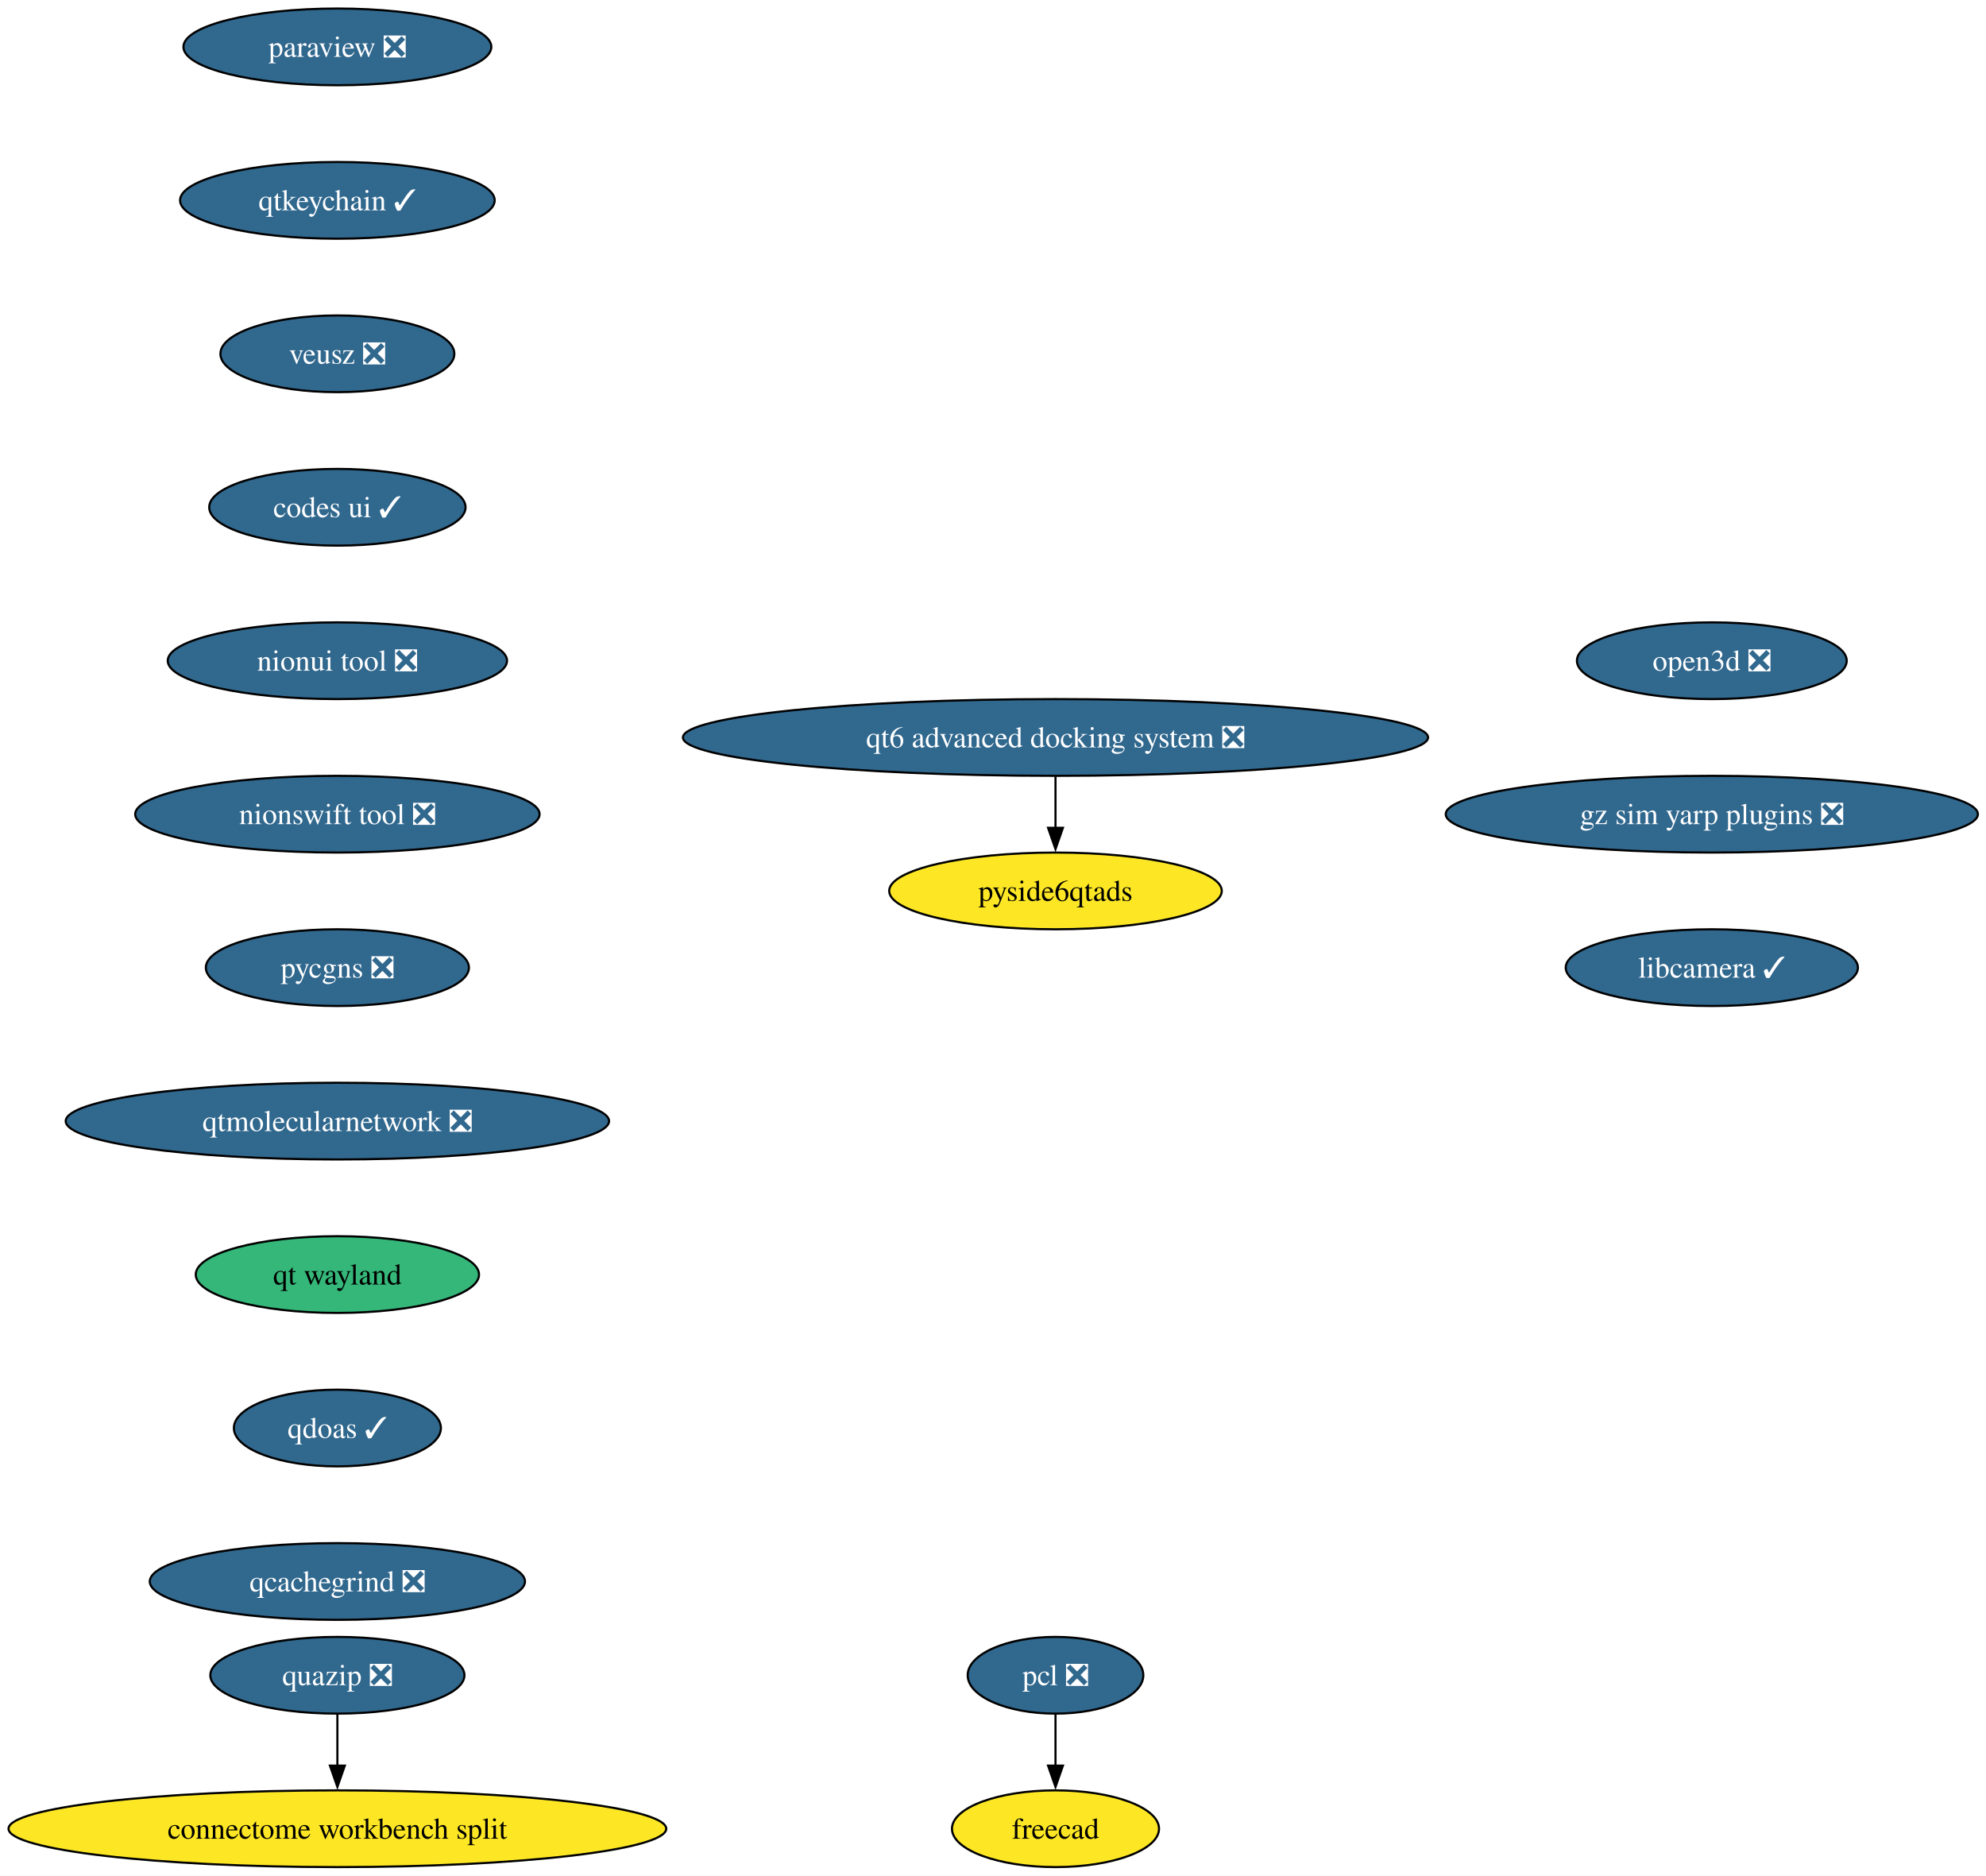
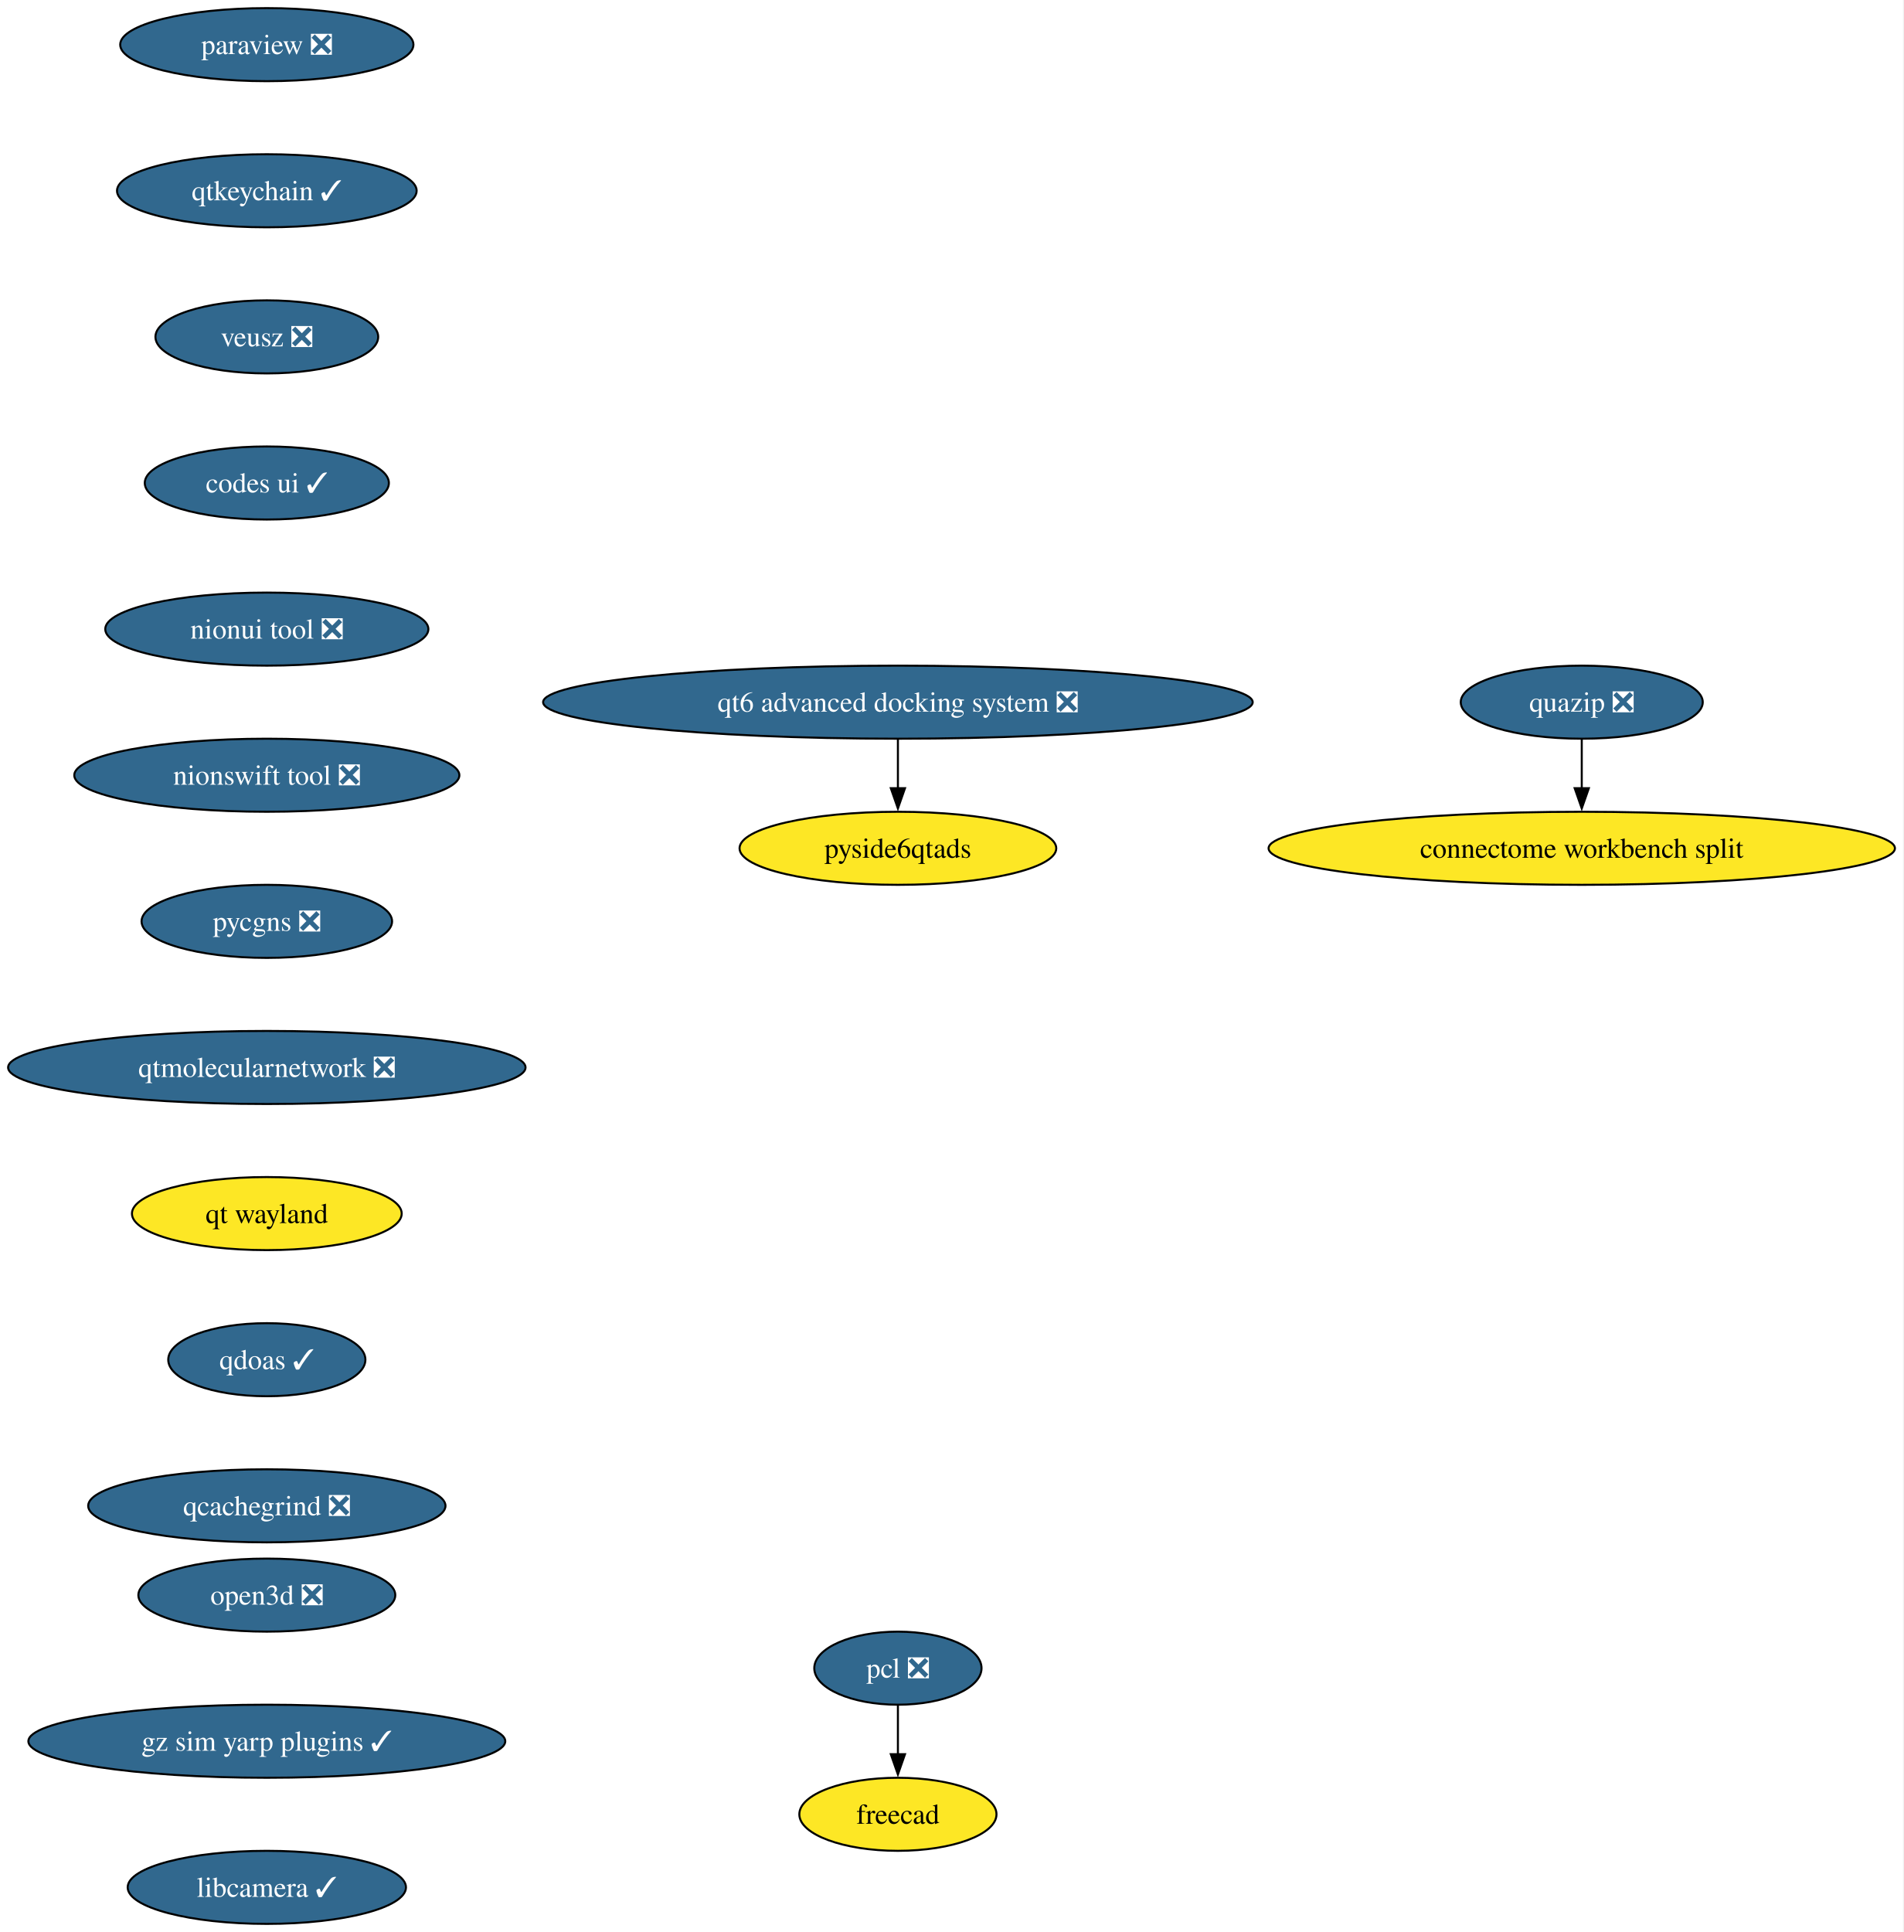
- <svg xmlns="http://www.w3.org/2000/svg" xmlns:xlink="http://www.w3.org/1999/xlink" width="932pt" height="880pt" viewBox="0.00 0.00 932.00 880.00">
-   <g id="graph0" class="graph" transform="scale(1 1) rotate(0) translate(4 876)">
-     <polygon fill="white" stroke="none" points="-4,4 -4,-876 928.19,-876 928.19,4 -4,4" />
+ <svg xmlns="http://www.w3.org/2000/svg" xmlns:xlink="http://www.w3.org/1999/xlink" width="938pt" height="952pt" viewBox="0.00 0.00 938.00 952.00">
+   <g id="graph0" class="graph" transform="scale(1 1) rotate(0) translate(4 948)">
+     <polygon fill="white" stroke="none" points="-4,4 -4,-948 933.82,-948 933.82,4 -4,4" />
    <g id="node1" class="node">
      <g id="a_node1">
        <a xlink:href="https://github.com/conda-forge/paraview-feedstock/pull/330" xlink:title="paraview ❎">
-           <ellipse fill="#31688e" stroke="black" cx="154.33" cy="-854" rx="72.25" ry="18" />
-           <text xml:space="preserve" text-anchor="middle" x="154.33" y="-849.33" font-family="Times,serif" font-size="14.00" fill="white">paraview ❎</text>
+           <ellipse fill="#31688e" stroke="black" cx="127.49" cy="-926" rx="72.25" ry="18" />
+           <text xml:space="preserve" text-anchor="middle" x="127.49" y="-921.33" font-family="Times,serif" font-size="14.00" fill="white">paraview ❎</text>
        </a>
      </g>
    </g>
    <g id="node2" class="node">
      <g id="a_node2">
        <a xlink:href="https://github.com/conda-forge/qtkeychain-feedstock/pull/29" xlink:title="qtkeychain ✓">
-           <ellipse fill="#31688e" stroke="black" cx="154.33" cy="-782" rx="73.83" ry="18" />
-           <text xml:space="preserve" text-anchor="middle" x="154.33" y="-777.33" font-family="Times,serif" font-size="14.00" fill="white">qtkeychain ✓</text>
+           <ellipse fill="#31688e" stroke="black" cx="127.49" cy="-854" rx="73.83" ry="18" />
+           <text xml:space="preserve" text-anchor="middle" x="127.49" y="-849.33" font-family="Times,serif" font-size="14.00" fill="white">qtkeychain ✓</text>
        </a>
      </g>
    </g>
    <g id="node3" class="node">
      <g id="a_node3">
        <a xlink:href="https://github.com/conda-forge/veusz-feedstock/pull/42" xlink:title="veusz ❎">
-           <ellipse fill="#31688e" stroke="black" cx="154.33" cy="-710" rx="54.89" ry="18" />
-           <text xml:space="preserve" text-anchor="middle" x="154.33" y="-705.33" font-family="Times,serif" font-size="14.00" fill="white">veusz ❎</text>
+           <ellipse fill="#31688e" stroke="black" cx="127.49" cy="-782" rx="54.89" ry="18" />
+           <text xml:space="preserve" text-anchor="middle" x="127.49" y="-777.33" font-family="Times,serif" font-size="14.00" fill="white">veusz ❎</text>
        </a>
      </g>
    </g>
    <g id="node6" class="node">
      <g id="a_node6">
        <a xlink:href="https://github.com/conda-forge/codes-ui-feedstock/pull/23" xlink:title="codes ui ✓">
-           <ellipse fill="#31688e" stroke="black" cx="154.33" cy="-638" rx="60.15" ry="18" />
-           <text xml:space="preserve" text-anchor="middle" x="154.33" y="-633.33" font-family="Times,serif" font-size="14.00" fill="white">codes ui ✓</text>
+           <ellipse fill="#31688e" stroke="black" cx="127.49" cy="-710" rx="60.15" ry="18" />
+           <text xml:space="preserve" text-anchor="middle" x="127.49" y="-705.33" font-family="Times,serif" font-size="14.00" fill="white">codes ui ✓</text>
        </a>
      </g>
    </g>
    <g id="node4" class="node">
      <g id="a_node4">
        <a xlink:href="https://github.com/conda-forge/pcl-feedstock/pull/99" xlink:title="pcl ❎">
-           <ellipse fill="#31688e" stroke="black" cx="491.33" cy="-90" rx="41.21" ry="18" />
-           <text xml:space="preserve" text-anchor="middle" x="491.33" y="-85.33" font-family="Times,serif" font-size="14.00" fill="white">pcl ❎</text>
+           <ellipse fill="#31688e" stroke="black" cx="438.49" cy="-126" rx="41.21" ry="18" />
+           <text xml:space="preserve" text-anchor="middle" x="438.49" y="-121.33" font-family="Times,serif" font-size="14.00" fill="white">pcl ❎</text>
        </a>
      </g>
    </g>
    <g id="node5" class="node">
      <g id="a_node5">
        <a xlink:href="https://github.com/conda-forge/freecad-feedstock" xlink:title="freecad">
-           <ellipse fill="#fde725" stroke="black" cx="491.33" cy="-18" rx="48.58" ry="18" />
-           <text xml:space="preserve" text-anchor="middle" x="491.33" y="-13.32" font-family="Times,serif" font-size="14.00">freecad</text>
+           <ellipse fill="#fde725" stroke="black" cx="438.49" cy="-54" rx="48.58" ry="18" />
+           <text xml:space="preserve" text-anchor="middle" x="438.49" y="-49.33" font-family="Times,serif" font-size="14.00">freecad</text>
        </a>
      </g>
    </g>
    <g id="edge3" class="edge">
-       <path fill="none" stroke="black" d="M491.33,-71.7C491.33,-64.41 491.33,-55.73 491.33,-47.54" />
-       <polygon fill="black" stroke="black" points="494.83,-47.62 491.33,-37.62 487.83,-47.62 494.83,-47.62" />
+       <path fill="none" stroke="black" d="M438.49,-107.7C438.49,-100.41 438.49,-91.73 438.49,-83.54" />
+       <polygon fill="black" stroke="black" points="441.99,-83.62 438.49,-73.62 434.99,-83.62 441.99,-83.62" />
    </g>
    <g id="node7" class="node">
      <g id="a_node7">
        <a xlink:href="https://github.com/conda-forge/nionui-tool-feedstock/pull/63" xlink:title="nionui tool ❎">
-           <ellipse fill="#31688e" stroke="black" cx="154.33" cy="-566" rx="79.62" ry="18" />
-           <text xml:space="preserve" text-anchor="middle" x="154.33" y="-561.33" font-family="Times,serif" font-size="14.00" fill="white">nionui tool ❎</text>
+           <ellipse fill="#31688e" stroke="black" cx="127.49" cy="-638" rx="79.62" ry="18" />
+           <text xml:space="preserve" text-anchor="middle" x="127.49" y="-633.33" font-family="Times,serif" font-size="14.00" fill="white">nionui tool ❎</text>
        </a>
      </g>
    </g>
    <g id="node8" class="node">
      <g id="a_node8">
        <a xlink:href="https://github.com/conda-forge/nionswift-tool-feedstock/pull/38" xlink:title="nionswift tool ❎">
-           <ellipse fill="#31688e" stroke="black" cx="154.33" cy="-494" rx="94.88" ry="18" />
-           <text xml:space="preserve" text-anchor="middle" x="154.33" y="-489.32" font-family="Times,serif" font-size="14.00" fill="white">nionswift tool ❎</text>
+           <ellipse fill="#31688e" stroke="black" cx="127.49" cy="-566" rx="94.88" ry="18" />
+           <text xml:space="preserve" text-anchor="middle" x="127.49" y="-561.33" font-family="Times,serif" font-size="14.00" fill="white">nionswift tool ❎</text>
        </a>
      </g>
    </g>
    <g id="node9" class="node">
      <g id="a_node9">
        <a xlink:href="https://github.com/conda-forge/pycgns-feedstock/pull/54" xlink:title="pycgns ❎">
-           <ellipse fill="#31688e" stroke="black" cx="154.33" cy="-422" rx="61.73" ry="18" />
-           <text xml:space="preserve" text-anchor="middle" x="154.33" y="-417.32" font-family="Times,serif" font-size="14.00" fill="white">pycgns ❎</text>
+           <ellipse fill="#31688e" stroke="black" cx="127.49" cy="-494" rx="61.73" ry="18" />
+           <text xml:space="preserve" text-anchor="middle" x="127.49" y="-489.32" font-family="Times,serif" font-size="14.00" fill="white">pycgns ❎</text>
        </a>
      </g>
    </g>
    <g id="node10" class="node">
      <g id="a_node10">
        <a xlink:href="https://github.com/conda-forge/qtmolecularnetwork-feedstock/pull/30" xlink:title="qtmolecularnetwork ❎">
-           <ellipse fill="#31688e" stroke="black" cx="154.33" cy="-350" rx="127.49" ry="18" />
-           <text xml:space="preserve" text-anchor="middle" x="154.33" y="-345.32" font-family="Times,serif" font-size="14.00" fill="white">qtmolecularnetwork ❎</text>
+           <ellipse fill="#31688e" stroke="black" cx="127.49" cy="-422" rx="127.49" ry="18" />
+           <text xml:space="preserve" text-anchor="middle" x="127.49" y="-417.32" font-family="Times,serif" font-size="14.00" fill="white">qtmolecularnetwork ❎</text>
        </a>
      </g>
    </g>
    <g id="node13" class="node">
      <g id="a_node13">
        <a xlink:href="https://github.com/conda-forge/qt-wayland-feedstock" xlink:title="qt wayland">
-           <ellipse fill="#35b779" stroke="black" cx="154.33" cy="-278" rx="66.47" ry="18" />
-           <text xml:space="preserve" text-anchor="middle" x="154.33" y="-273.32" font-family="Times,serif" font-size="14.00">qt wayland</text>
+           <ellipse fill="#fde725" stroke="black" cx="127.49" cy="-350" rx="66.47" ry="18" />
+           <text xml:space="preserve" text-anchor="middle" x="127.49" y="-345.32" font-family="Times,serif" font-size="14.00">qt wayland</text>
        </a>
      </g>
    </g>
    <g id="node11" class="node">
      <g id="a_node11">
        <a xlink:href="https://github.com/conda-forge/quazip-feedstock/pull/10" xlink:title="quazip ❎">
-           <ellipse fill="#31688e" stroke="black" cx="154.33" cy="-90" rx="59.63" ry="18" />
-           <text xml:space="preserve" text-anchor="middle" x="154.33" y="-85.33" font-family="Times,serif" font-size="14.00" fill="white">quazip ❎</text>
+           <ellipse fill="#31688e" stroke="black" cx="775.49" cy="-602" rx="59.63" ry="18" />
+           <text xml:space="preserve" text-anchor="middle" x="775.49" y="-597.33" font-family="Times,serif" font-size="14.00" fill="white">quazip ❎</text>
        </a>
      </g>
    </g>
    <g id="node12" class="node">
      <g id="a_node12">
        <a xlink:href="https://github.com/conda-forge/connectome-workbench-split-feedstock" xlink:title="connectome workbench split">
-           <ellipse fill="#fde725" stroke="black" cx="154.33" cy="-18" rx="154.33" ry="18" />
-           <text xml:space="preserve" text-anchor="middle" x="154.33" y="-13.32" font-family="Times,serif" font-size="14.00">connectome workbench split</text>
+           <ellipse fill="#fde725" stroke="black" cx="775.49" cy="-530" rx="154.33" ry="18" />
+           <text xml:space="preserve" text-anchor="middle" x="775.49" y="-525.33" font-family="Times,serif" font-size="14.00">connectome workbench split</text>
        </a>
      </g>
    </g>
    <g id="edge9" class="edge">
-       <path fill="none" stroke="black" d="M154.33,-71.7C154.33,-64.41 154.33,-55.73 154.33,-47.54" />
-       <polygon fill="black" stroke="black" points="157.83,-47.62 154.33,-37.62 150.83,-47.62 157.83,-47.62" />
+       <path fill="none" stroke="black" d="M775.49,-583.7C775.49,-576.41 775.49,-567.73 775.49,-559.54" />
+       <polygon fill="black" stroke="black" points="778.99,-559.62 775.49,-549.62 771.99,-559.62 778.99,-559.62" />
    </g>
    <g id="node16" class="node">
      <g id="a_node16">
        <a xlink:href="https://github.com/conda-forge/qdoas-feedstock/pull/42" xlink:title="qdoas ✓">
-           <ellipse fill="#31688e" stroke="black" cx="154.33" cy="-206" rx="48.58" ry="18" />
-           <text xml:space="preserve" text-anchor="middle" x="154.33" y="-201.33" font-family="Times,serif" font-size="14.00" fill="white">qdoas ✓</text>
+           <ellipse fill="#31688e" stroke="black" cx="127.49" cy="-278" rx="48.58" ry="18" />
+           <text xml:space="preserve" text-anchor="middle" x="127.49" y="-273.32" font-family="Times,serif" font-size="14.00" fill="white">qdoas ✓</text>
        </a>
      </g>
    </g>
    <g id="node14" class="node">
      <g id="a_node14">
        <a xlink:href="https://github.com/conda-forge/qt6-advanced-docking-system-feedstock/pull/27" xlink:title="qt6 advanced docking system ❎">
-           <ellipse fill="#31688e" stroke="black" cx="491.33" cy="-530" rx="174.84" ry="18" />
-           <text xml:space="preserve" text-anchor="middle" x="491.33" y="-525.33" font-family="Times,serif" font-size="14.00" fill="white">qt6 advanced docking system ❎</text>
+           <ellipse fill="#31688e" stroke="black" cx="438.49" cy="-602" rx="174.84" ry="18" />
+           <text xml:space="preserve" text-anchor="middle" x="438.49" y="-597.33" font-family="Times,serif" font-size="14.00" fill="white">qt6 advanced docking system ❎</text>
        </a>
      </g>
    </g>
    <g id="node15" class="node">
      <g id="a_node15">
        <a xlink:href="https://github.com/conda-forge/pyside6qtads-feedstock" xlink:title="pyside6qtads">
-           <ellipse fill="#fde725" stroke="black" cx="491.33" cy="-458" rx="78.04" ry="18" />
-           <text xml:space="preserve" text-anchor="middle" x="491.33" y="-453.32" font-family="Times,serif" font-size="14.00">pyside6qtads</text>
+           <ellipse fill="#fde725" stroke="black" cx="438.49" cy="-530" rx="78.04" ry="18" />
+           <text xml:space="preserve" text-anchor="middle" x="438.49" y="-525.33" font-family="Times,serif" font-size="14.00">pyside6qtads</text>
        </a>
      </g>
    </g>
    <g id="edge11" class="edge">
-       <path fill="none" stroke="black" d="M491.33,-511.7C491.33,-504.41 491.33,-495.73 491.33,-487.54" />
-       <polygon fill="black" stroke="black" points="494.83,-487.62 491.33,-477.62 487.83,-487.62 494.83,-487.62" />
+       <path fill="none" stroke="black" d="M438.49,-583.7C438.49,-576.41 438.49,-567.73 438.49,-559.54" />
+       <polygon fill="black" stroke="black" points="441.99,-559.62 438.49,-549.62 434.99,-559.62 441.99,-559.62" />
    </g>
    <g id="node17" class="node">
      <g id="a_node17">
        <a xlink:href="https://github.com/conda-forge/qcachegrind-feedstock/pull/9" xlink:title="qcachegrind ❎">
-           <ellipse fill="#31688e" stroke="black" cx="154.33" cy="-134" rx="88.04" ry="18" />
-           <text xml:space="preserve" text-anchor="middle" x="154.33" y="-129.32" font-family="Times,serif" font-size="14.00" fill="white">qcachegrind ❎</text>
+           <ellipse fill="#31688e" stroke="black" cx="127.49" cy="-206" rx="88.04" ry="18" />
+           <text xml:space="preserve" text-anchor="middle" x="127.49" y="-201.32" font-family="Times,serif" font-size="14.00" fill="white">qcachegrind ❎</text>
        </a>
      </g>
    </g>
    <g id="node18" class="node">
      <g id="a_node18">
        <a xlink:href="https://github.com/conda-forge/open3d-feedstock/pull/54" xlink:title="open3d ❎">
-           <ellipse fill="#31688e" stroke="black" cx="799.33" cy="-566" rx="63.31" ry="18" />
-           <text xml:space="preserve" text-anchor="middle" x="799.33" y="-561.33" font-family="Times,serif" font-size="14.00" fill="white">open3d ❎</text>
+           <ellipse fill="#31688e" stroke="black" cx="127.49" cy="-162" rx="63.31" ry="18" />
+           <text xml:space="preserve" text-anchor="middle" x="127.49" y="-157.32" font-family="Times,serif" font-size="14.00" fill="white">open3d ❎</text>
        </a>
      </g>
    </g>
    <g id="node19" class="node">
      <g id="a_node19">
-         <a xlink:href="https://github.com/conda-forge/gz-sim-yarp-plugins-feedstock/pull/52" xlink:title="gz sim yarp plugins ❎">
-           <ellipse fill="#31688e" stroke="black" cx="799.33" cy="-494" rx="124.86" ry="18" />
-           <text xml:space="preserve" text-anchor="middle" x="799.33" y="-489.32" font-family="Times,serif" font-size="14.00" fill="white">gz sim yarp plugins ❎</text>
+         <a xlink:href="https://github.com/conda-forge/gz-sim-yarp-plugins-feedstock/pull/52" xlink:title="gz sim yarp plugins ✓">
+           <ellipse fill="#31688e" stroke="black" cx="127.49" cy="-90" rx="117.5" ry="18" />
+           <text xml:space="preserve" text-anchor="middle" x="127.49" y="-85.33" font-family="Times,serif" font-size="14.00" fill="white">gz sim yarp plugins ✓</text>
        </a>
      </g>
    </g>
    <g id="node20" class="node">
      <g id="a_node20">
        <a xlink:href="https://github.com/conda-forge/libcamera-feedstock/pull/22" xlink:title="libcamera ✓">
-           <ellipse fill="#31688e" stroke="black" cx="799.33" cy="-422" rx="68.57" ry="18" />
-           <text xml:space="preserve" text-anchor="middle" x="799.33" y="-417.32" font-family="Times,serif" font-size="14.00" fill="white">libcamera ✓</text>
+           <ellipse fill="#31688e" stroke="black" cx="127.49" cy="-18" rx="68.57" ry="18" />
+           <text xml:space="preserve" text-anchor="middle" x="127.49" y="-13.32" font-family="Times,serif" font-size="14.00" fill="white">libcamera ✓</text>
        </a>
      </g>
    </g>
  </g>
</svg>
